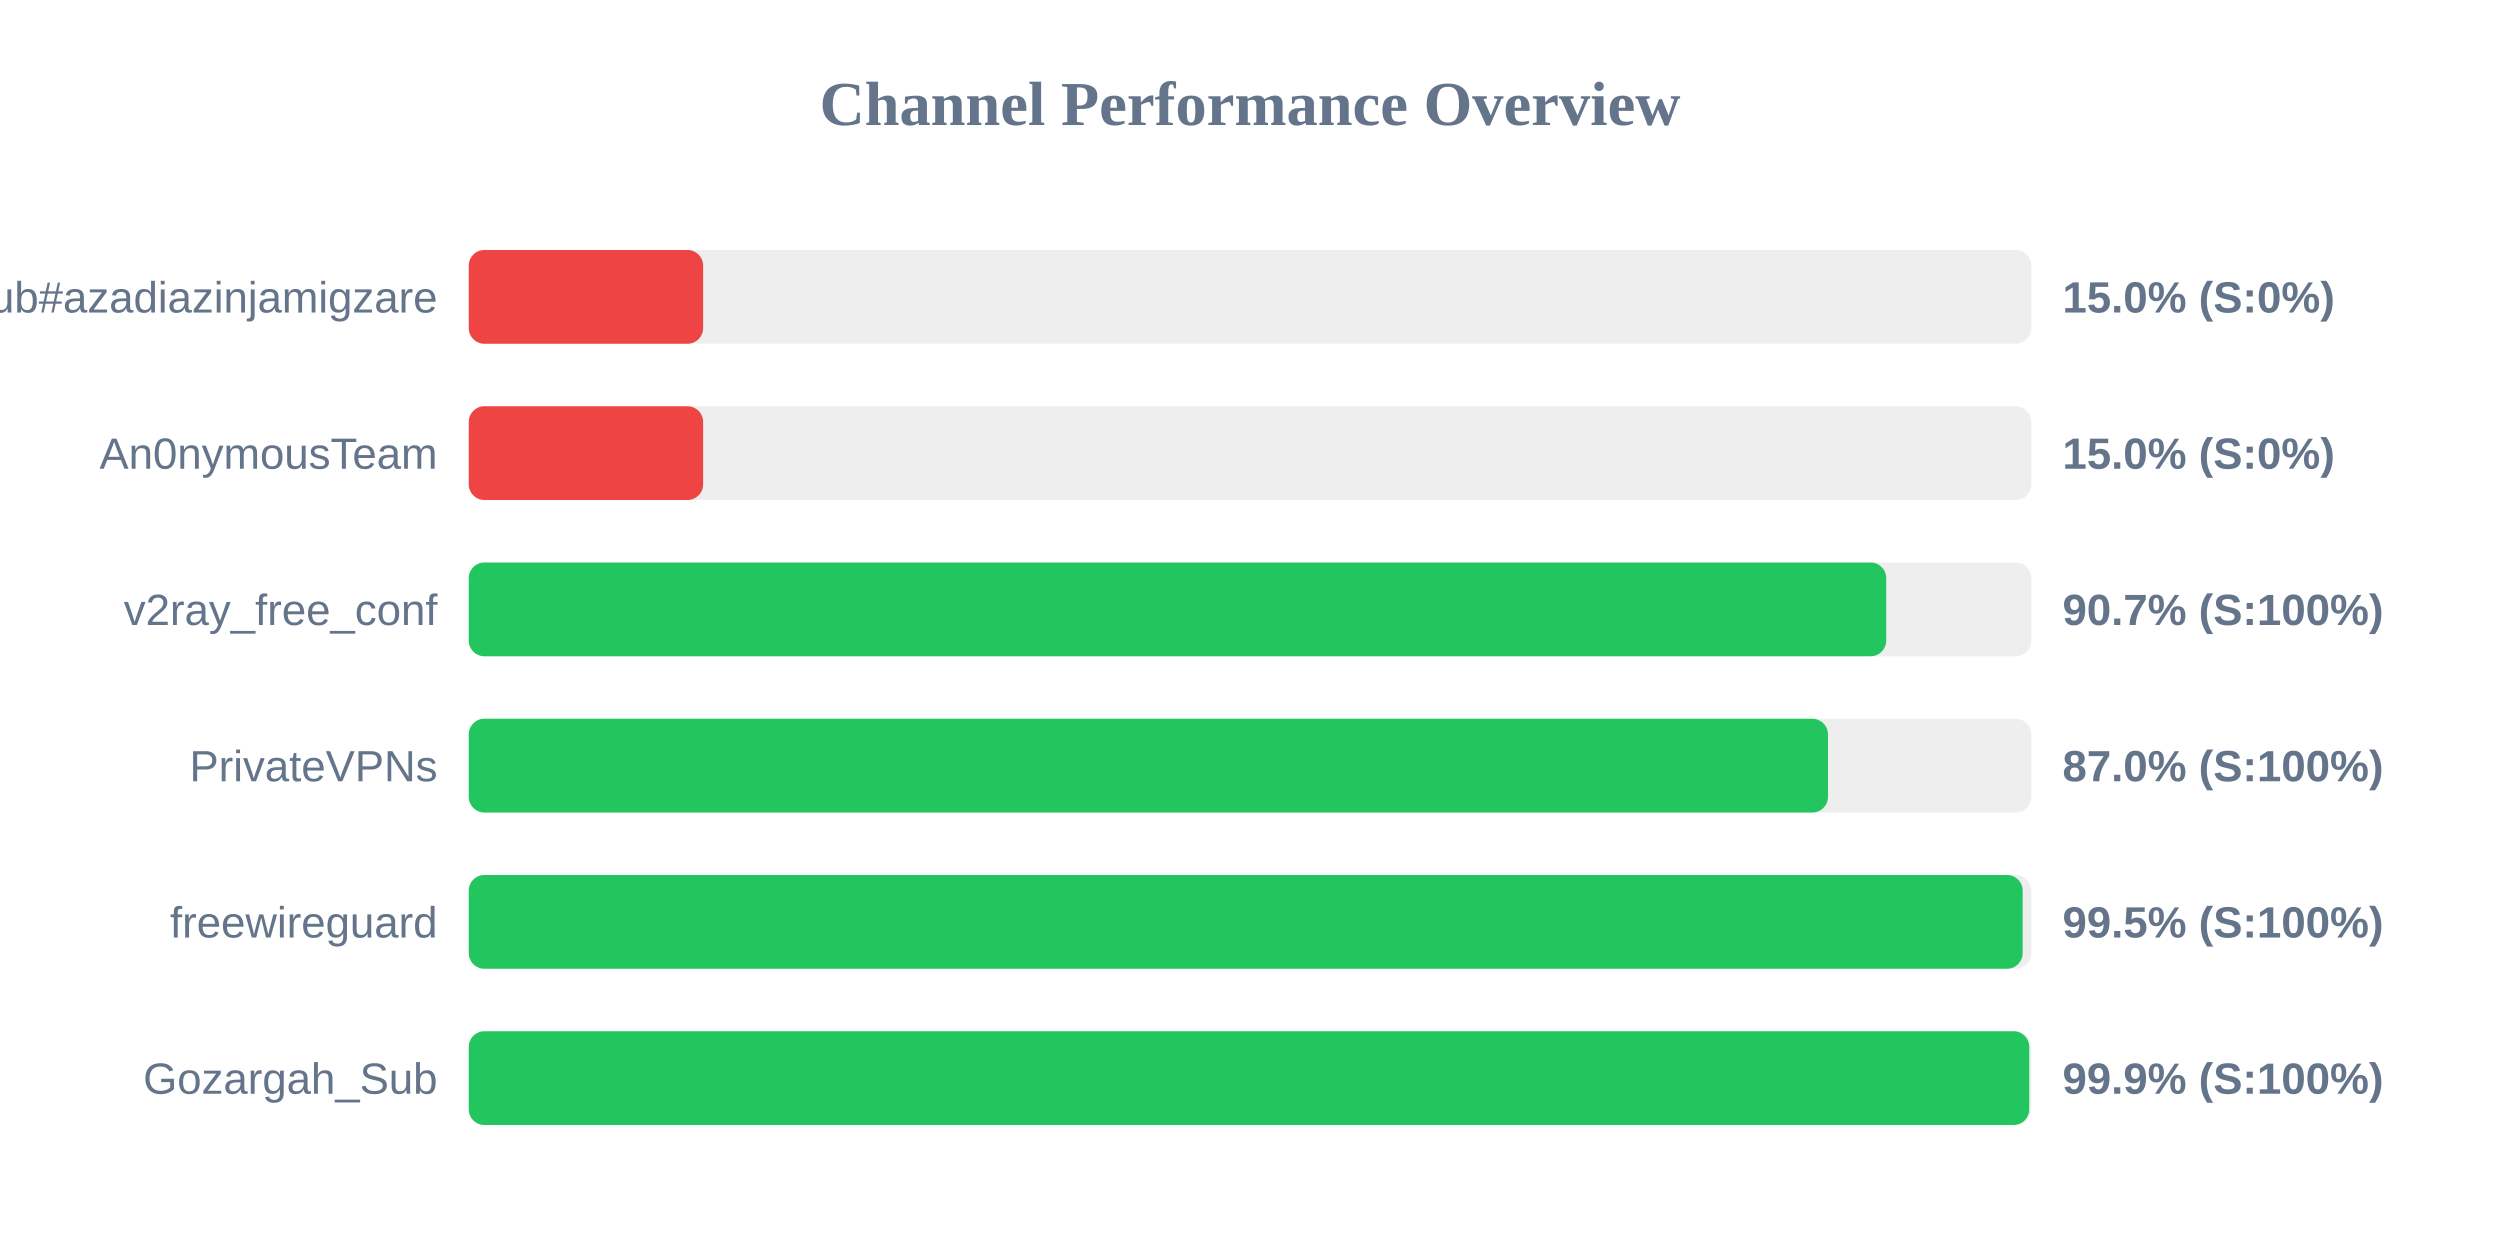
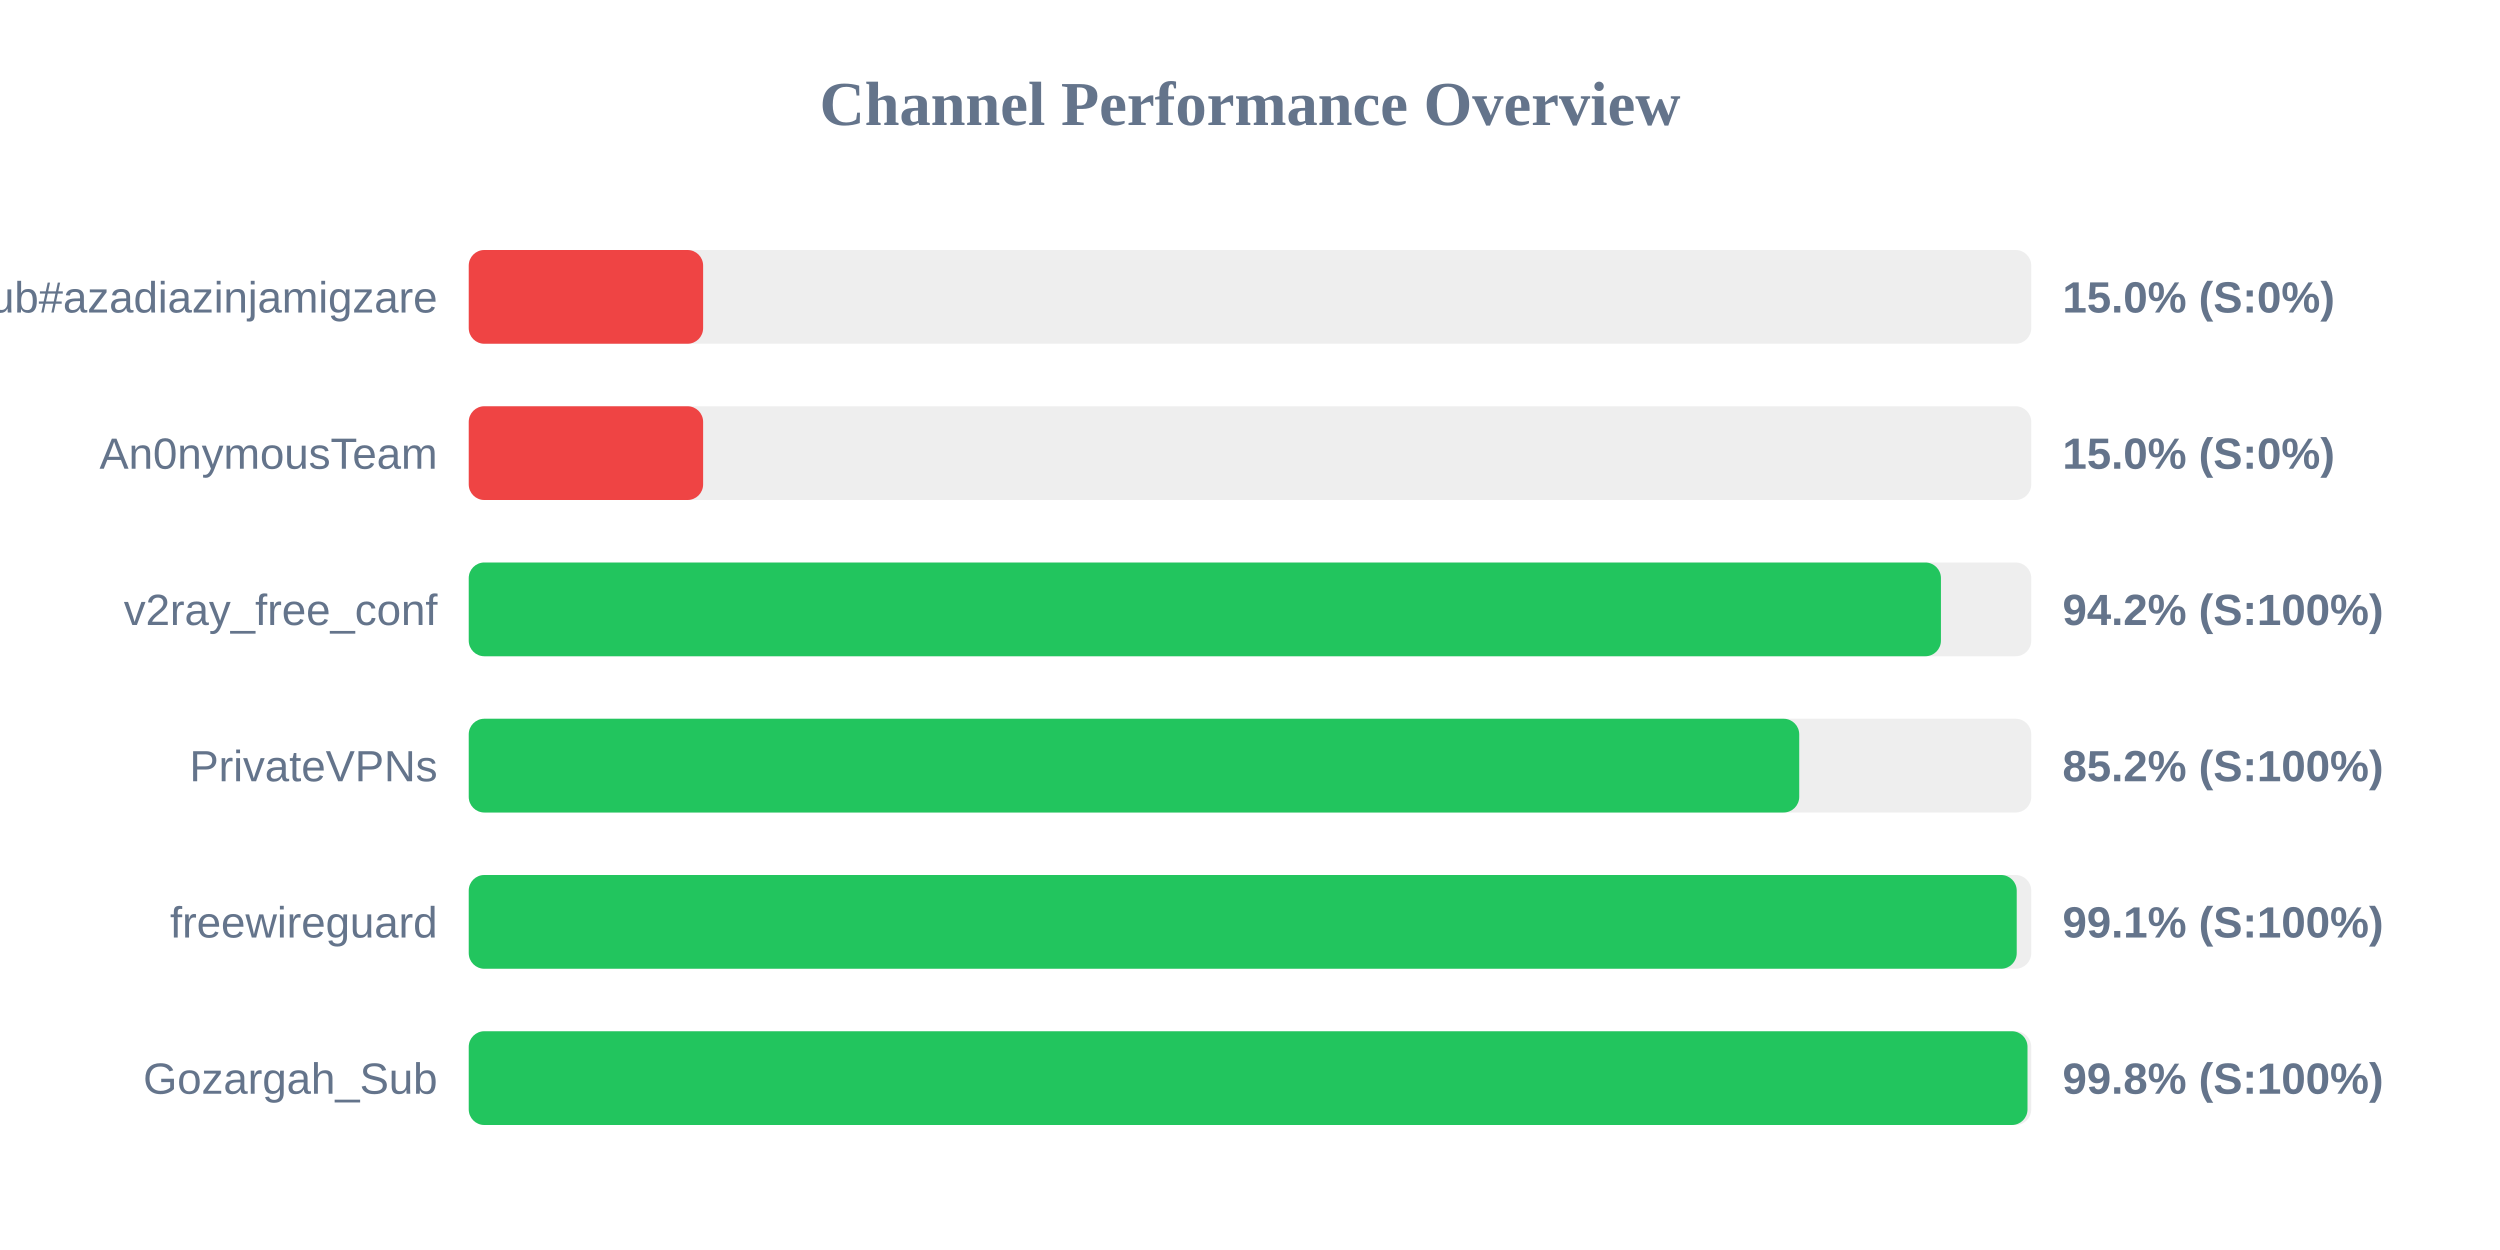
<svg xmlns="http://www.w3.org/2000/svg" width="800" height="400" version="1.1">
  <style>
        .row { font: 14px Arial; fill: #64748b; }
        .score { font: bold 14px Arial; fill: #64748b; }
    </style>
  <text x="400" y="40" text-anchor="middle" font-size="20px" font-weight="bold" fill="#64748b">Channel Performance Overview</text>
  <rect x="150" y="80" width="500" height="30" fill="#eee" rx="5" />
  <rect x="150" y="80" width="75.0" height="30" fill="#ef4444" rx="5" />
  <text x="140" y="100" text-anchor="end" class="row">Sub#azadiazinjamigzare</text>
  <text x="660" y="100" text-anchor="start" class="score">15.0% (S:0%)</text>
  <rect x="150" y="130" width="500" height="30" fill="#eee" rx="5" />
  <rect x="150" y="130" width="75.0" height="30" fill="#ef4444" rx="5" />
  <text x="140" y="150" text-anchor="end" class="row">An0nymousTeam</text>
  <text x="660" y="150" text-anchor="start" class="score">15.0% (S:0%)</text>
  <rect x="150" y="180" width="500" height="30" fill="#eee" rx="5" />
-   <rect x="150" y="180" width="453.6" height="30" fill="#22c55e" rx="5" />
+   <rect x="150" y="180" width="471.1" height="30" fill="#22c55e" rx="5" />
  <text x="140" y="200" text-anchor="end" class="row">v2ray_free_conf</text>
-   <text x="660" y="200" text-anchor="start" class="score">90.7% (S:100%)</text>
+   <text x="660" y="200" text-anchor="start" class="score">94.2% (S:100%)</text>
  <rect x="150" y="230" width="500" height="30" fill="#eee" rx="5" />
-   <rect x="150" y="230" width="434.95" height="30" fill="#22c55e" rx="5" />
+   <rect x="150" y="230" width="425.75" height="30" fill="#22c55e" rx="5" />
  <text x="140" y="250" text-anchor="end" class="row">PrivateVPNs</text>
-   <text x="660" y="250" text-anchor="start" class="score">87.0% (S:100%)</text>
+   <text x="660" y="250" text-anchor="start" class="score">85.2% (S:100%)</text>
  <rect x="150" y="280" width="500" height="30" fill="#eee" rx="5" />
-   <rect x="150" y="280" width="497.25" height="30" fill="#22c55e" rx="5" />
+   <rect x="150" y="280" width="495.35" height="30" fill="#22c55e" rx="5" />
  <text x="140" y="300" text-anchor="end" class="row">freewireguard</text>
-   <text x="660" y="300" text-anchor="start" class="score">99.5% (S:100%)</text>
+   <text x="660" y="300" text-anchor="start" class="score">99.1% (S:100%)</text>
  <rect x="150" y="330" width="500" height="30" fill="#eee" rx="5" />
-   <rect x="150" y="330" width="499.35" height="30" fill="#22c55e" rx="5" />
+   <rect x="150" y="330" width="498.8" height="30" fill="#22c55e" rx="5" />
  <text x="140" y="350" text-anchor="end" class="row">Gozargah_Sub</text>
-   <text x="660" y="350" text-anchor="start" class="score">99.9% (S:100%)</text>
+   <text x="660" y="350" text-anchor="start" class="score">99.8% (S:100%)</text>
</svg>
